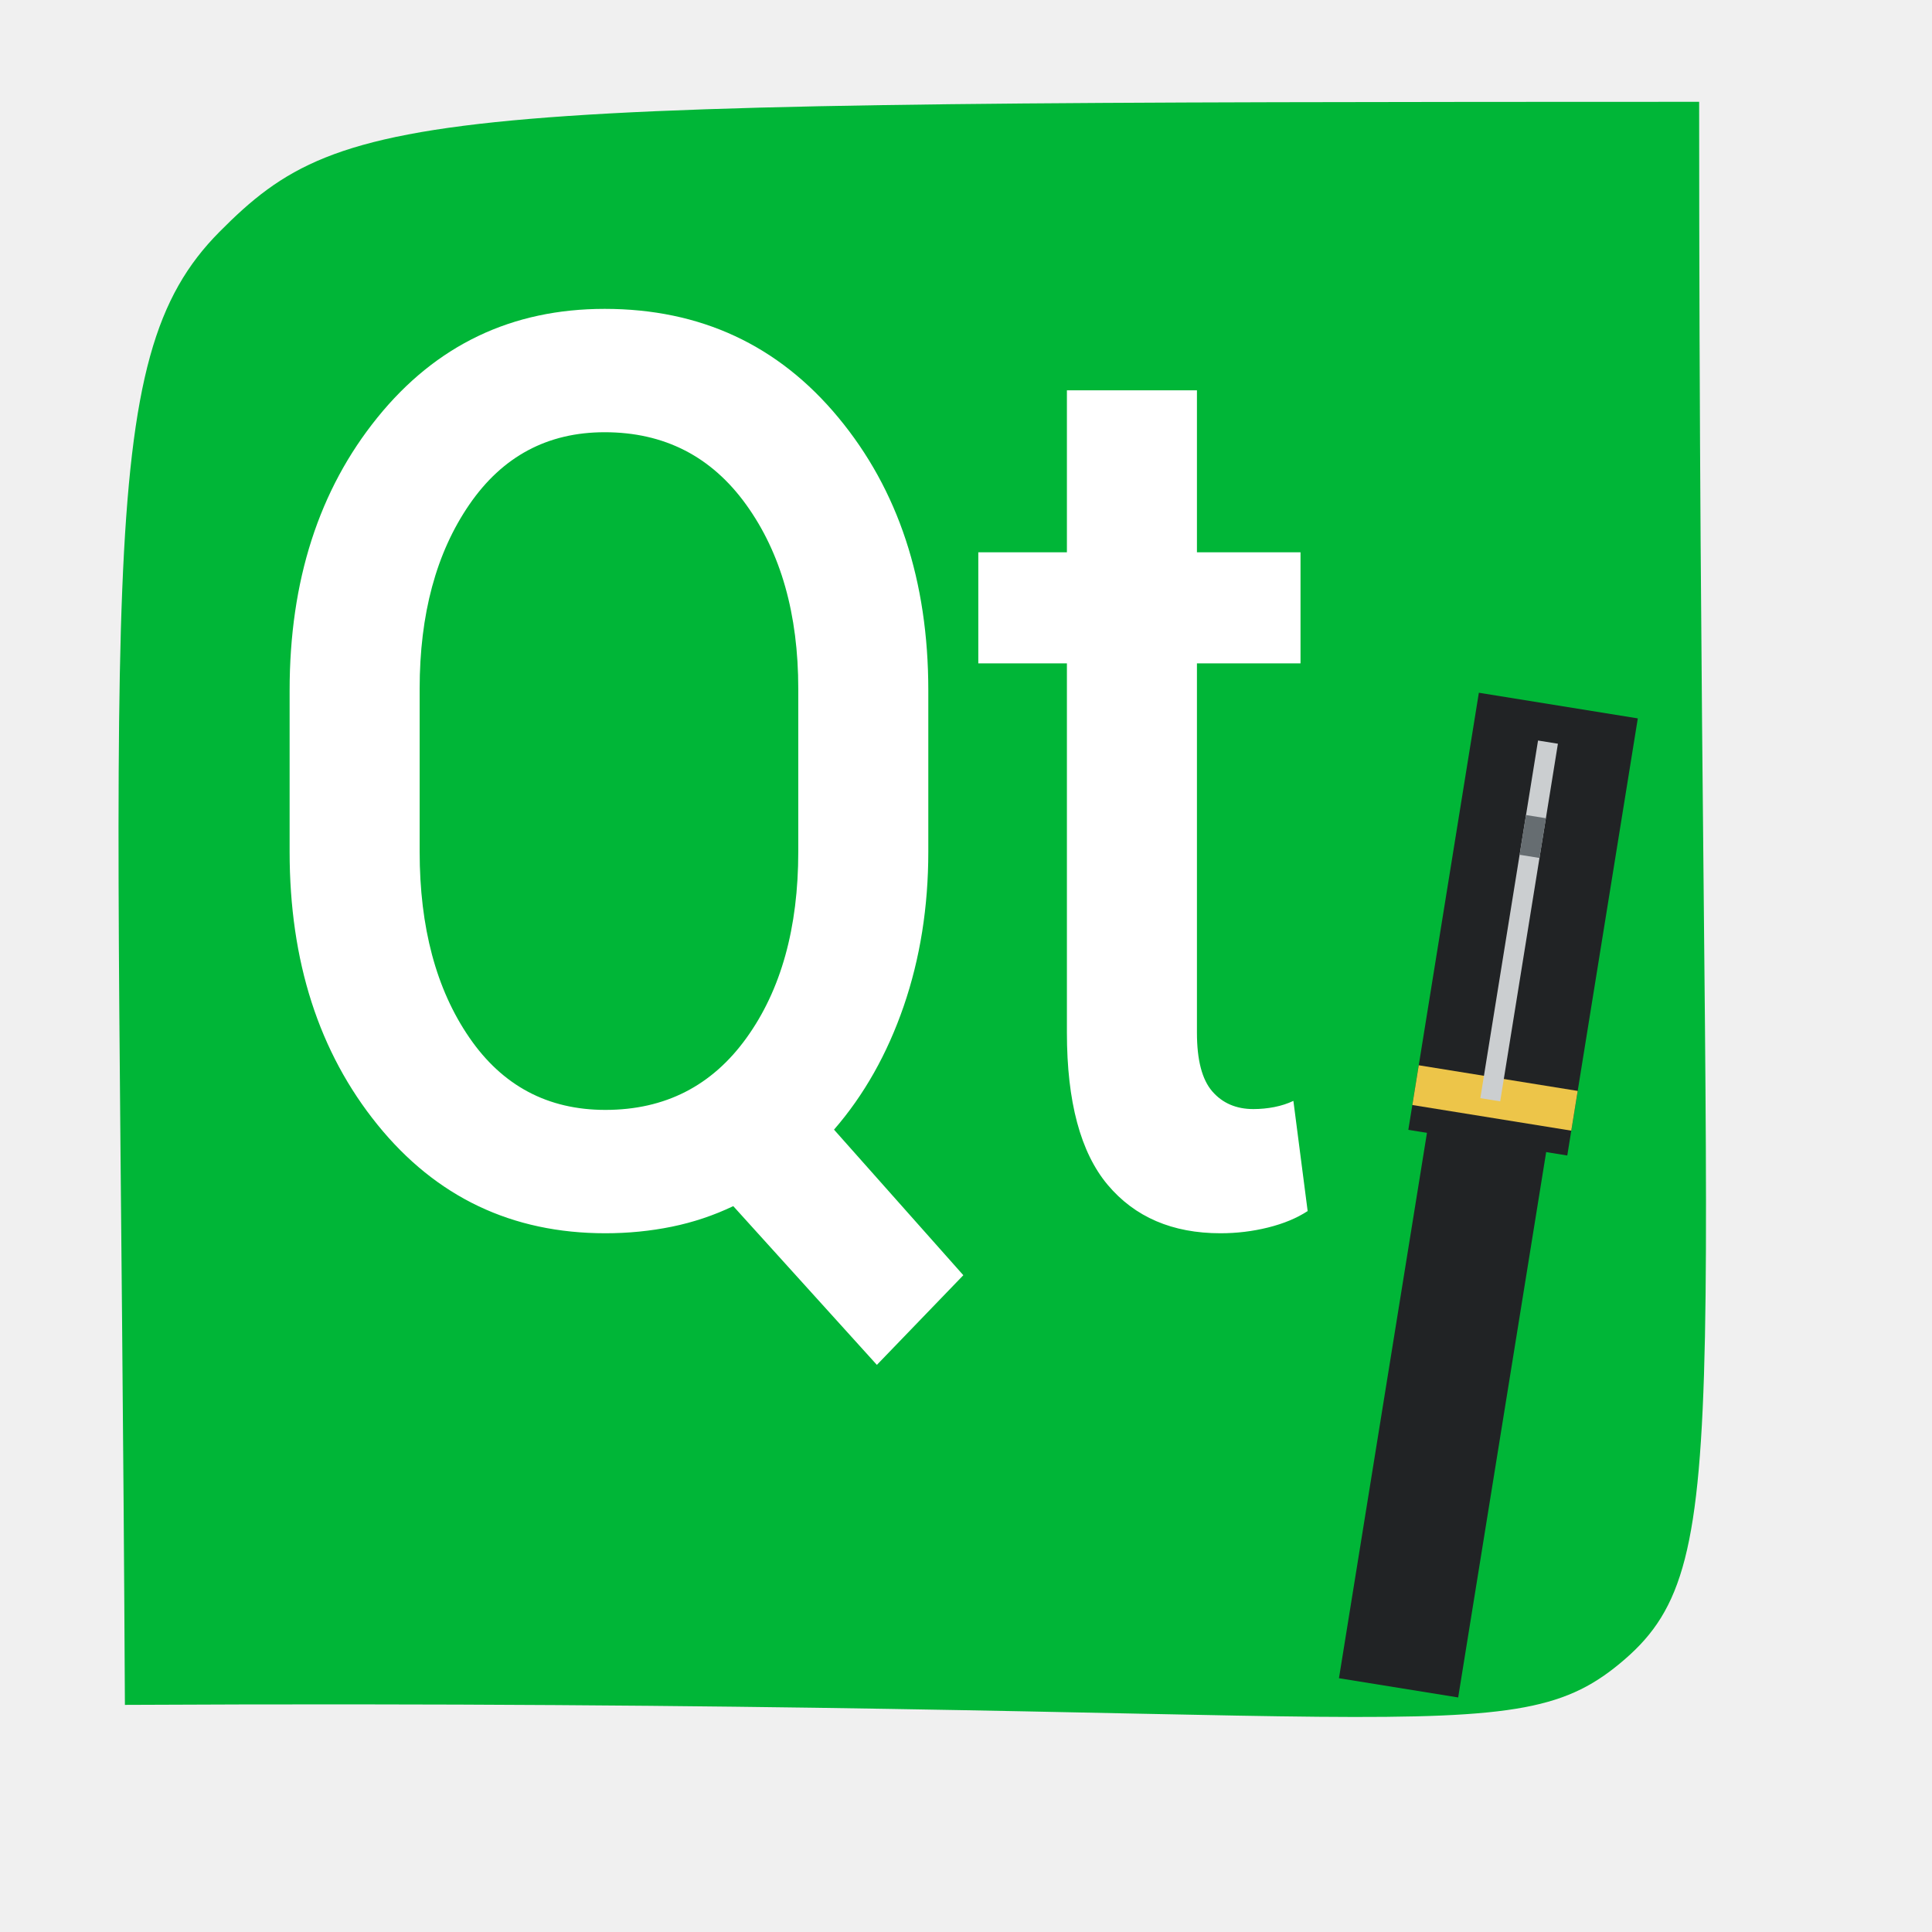
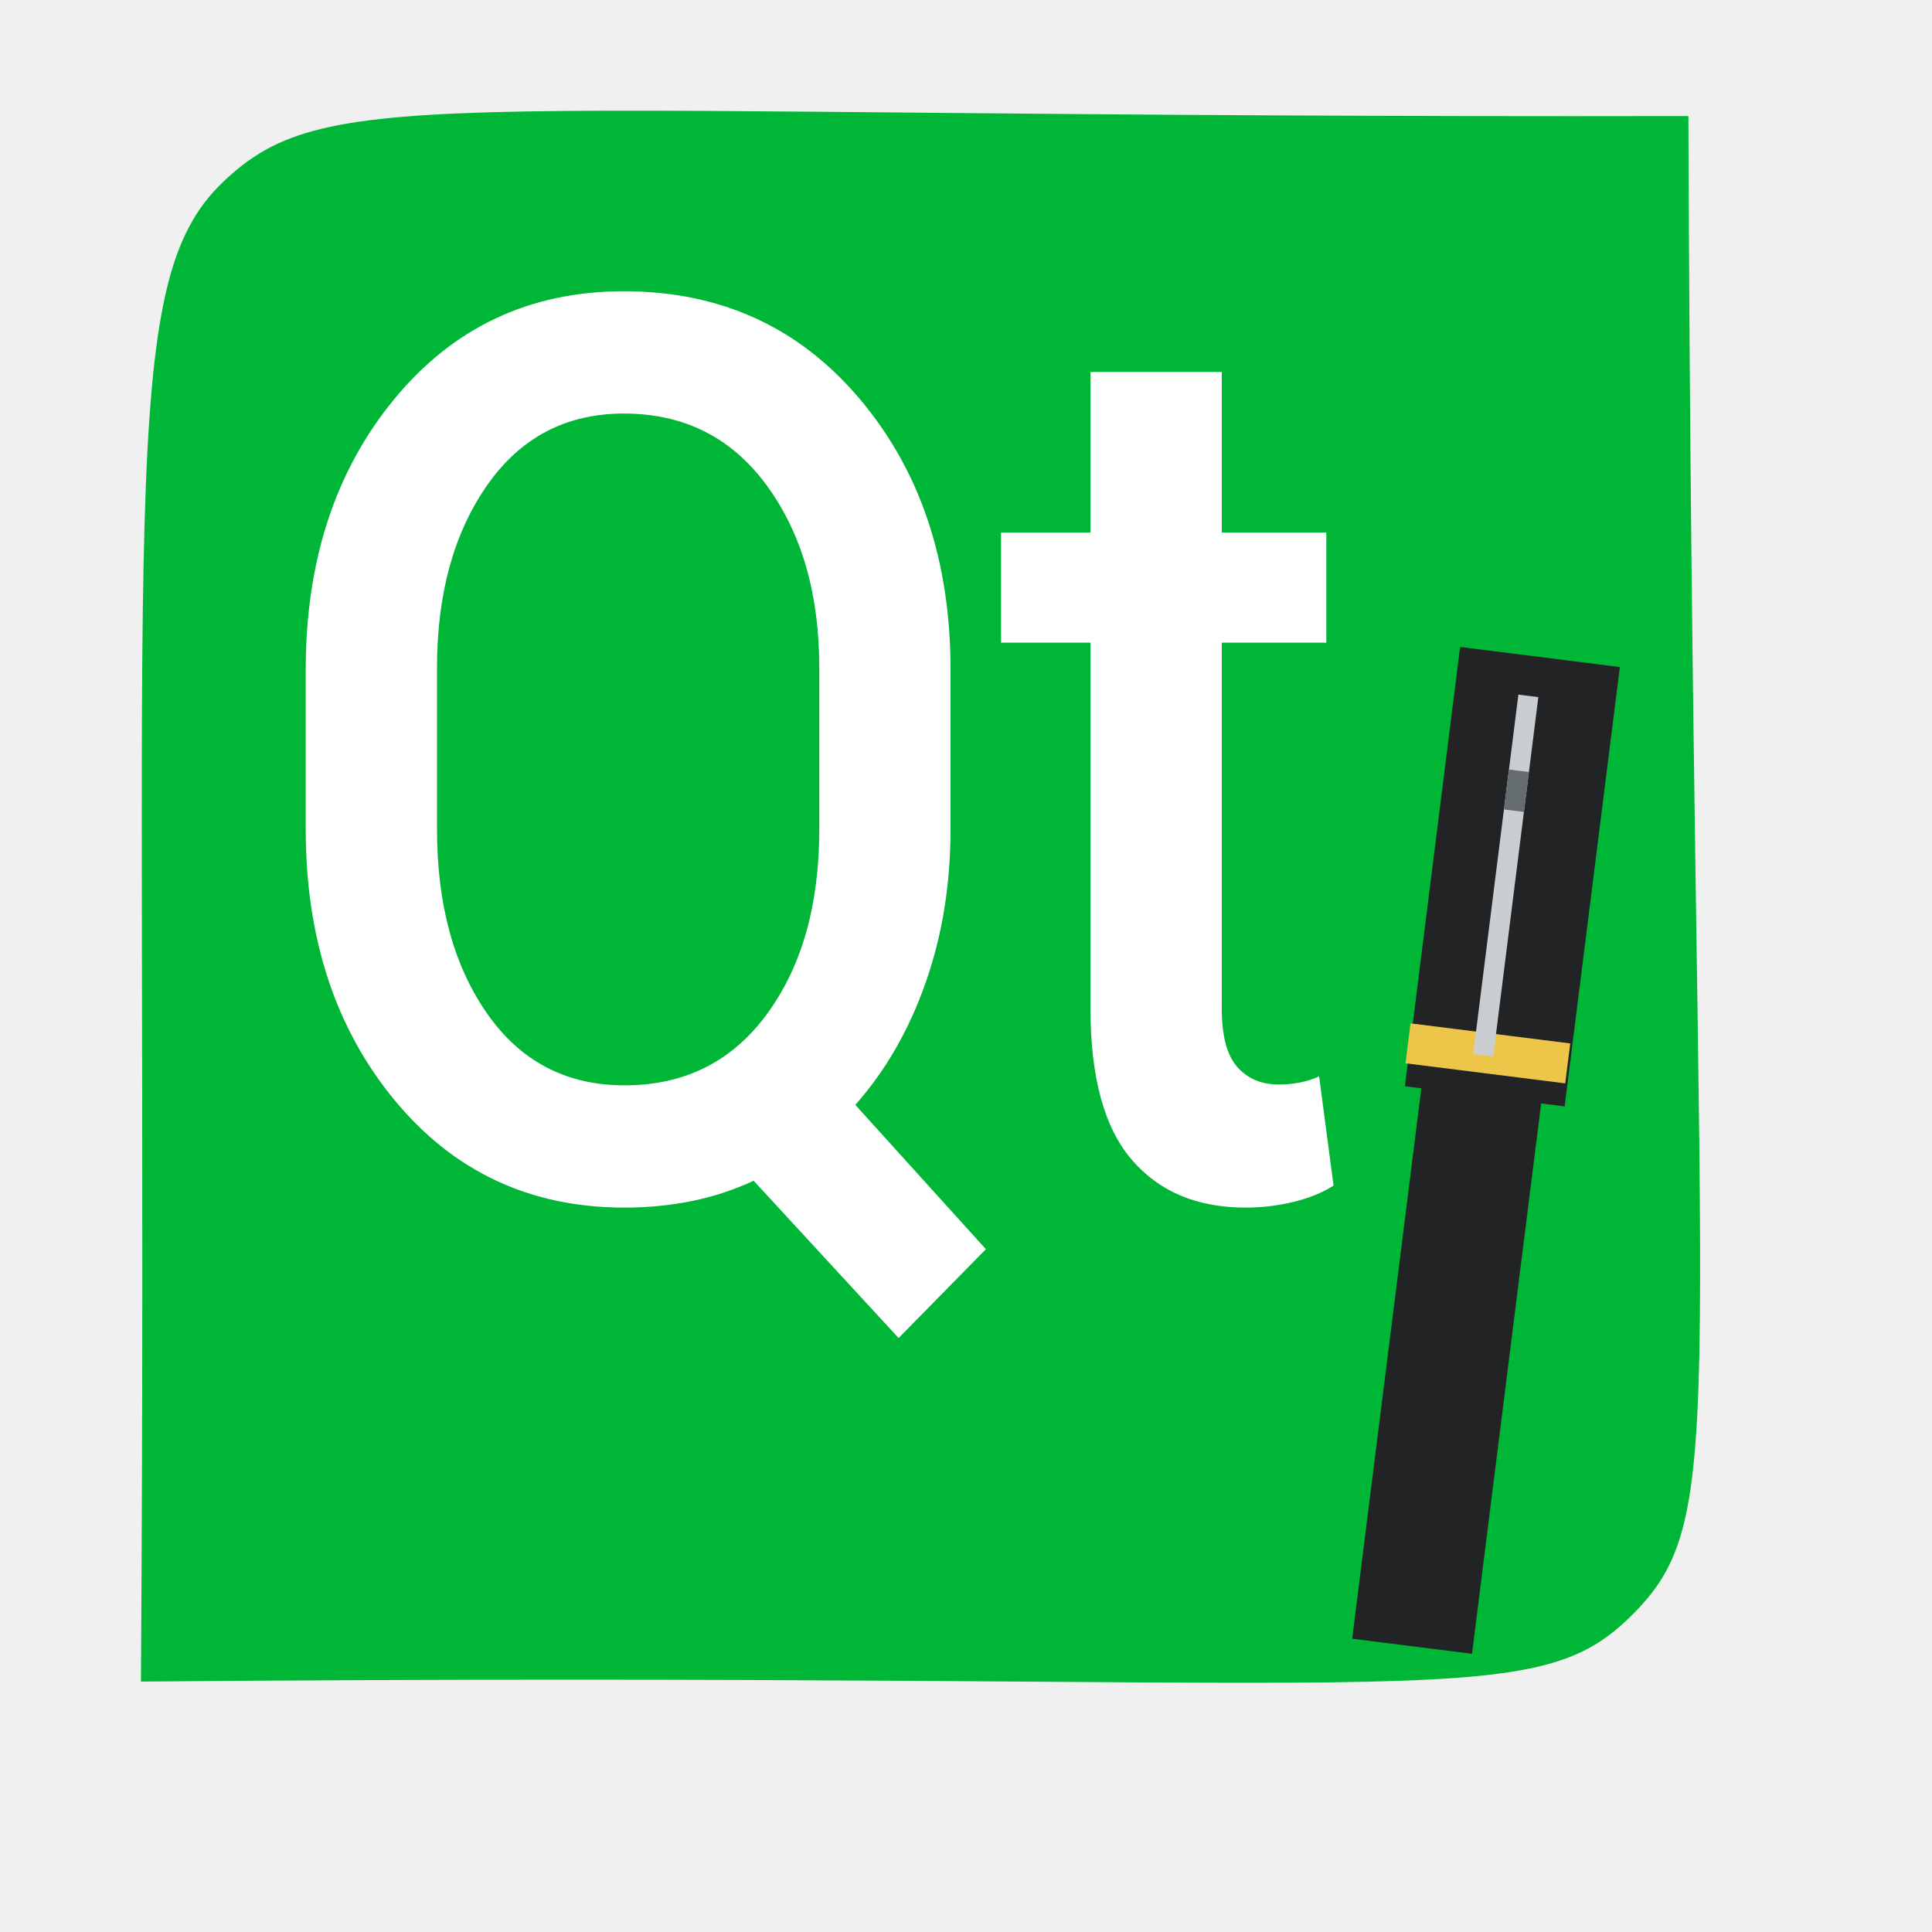
<svg xmlns="http://www.w3.org/2000/svg" width="38.4pt" height="38.4pt">
  <defs />
  <g id="layer1">
-     <path id="shape0" transform="translate(3.14119, 2.69812)" fill="#00b637" fill-rule="evenodd" stroke="#003bc3" stroke-width="0" stroke-linecap="square" stroke-linejoin="miter" stroke-miterlimit="2" d="M0.169 42.483C0.015 12.318 -0.7 6.851 2.672 3.449C6.043 0.048 8.189 0.007 41.888 0C41.886 34.85 42.957 38.642 39.921 41.272C36.885 43.902 34.524 42.308 0.169 42.483Z" />
-     <path id="shape1" transform="translate(7.67516, 8.18556)" fill="#ffffff" fill-rule="evenodd" d="M16.926 14.385C16.926 15.852 16.708 17.218 16.273 18.482C15.837 19.746 15.222 20.836 14.427 21.751L17.854 25.609L15.563 27.985L11.757 23.778C11.24 24.025 10.697 24.207 10.129 24.323C9.561 24.439 8.974 24.497 8.368 24.497C5.894 24.497 3.881 23.539 2.329 21.621C0.776 19.703 0 17.291 0 14.385L0 10.113C0 7.207 0.776 4.795 2.329 2.877C3.881 0.959 5.888 0 8.349 0C10.886 0 12.95 0.959 14.54 2.877C16.131 4.795 16.926 7.207 16.926 10.113L16.926 14.385M13.48 10.069C13.48 8.093 13.02 6.466 12.098 5.187C11.177 3.909 9.927 3.269 8.349 3.269C6.835 3.269 5.639 3.909 4.762 5.187C3.884 6.466 3.446 8.093 3.446 10.069L3.446 14.385C3.446 16.39 3.884 18.032 4.762 19.31C5.639 20.589 6.841 21.228 8.368 21.228C9.946 21.228 11.192 20.593 12.107 19.321C13.023 18.05 13.48 16.404 13.48 14.385L13.48 10.069M24.045 2.158L24.045 6.451L26.79 6.451L26.79 9.394L24.045 9.394L24.045 19.18C24.045 19.906 24.18 20.425 24.452 20.738C24.723 21.05 25.086 21.206 25.541 21.206C25.73 21.206 25.916 21.188 26.099 21.152C26.282 21.116 26.449 21.061 26.601 20.989L26.979 23.909C26.689 24.098 26.339 24.243 25.928 24.345C25.518 24.447 25.099 24.497 24.669 24.497C23.395 24.497 22.398 24.069 21.678 23.212C20.959 22.354 20.599 21.01 20.599 19.18L20.599 9.394L18.251 9.394L18.251 6.451L20.599 6.451L20.599 2.158L24.045 2.158" />
-     <rect id="rect899" transform="matrix(0.987231 0.159293 -0.159293 0.987231 38.5423 25.5197)" fill="#212325" width="2.4pt" height="14.4pt" />
-     <rect id="rect901" transform="matrix(0.987231 0.159293 -0.159293 0.987231 39.1913 18.3586)" fill="#212325" width="3.2pt" height="8.8pt" />
-     <rect id="rect907" transform="matrix(0.987231 0.159293 -0.159293 0.987231 37.5983 28.2309)" fill="#edc549" width="3.2pt" height="0.8pt" />
-     <rect id="rect903" transform="matrix(0.987231 0.159293 -0.159293 0.987231 40.7596 19.6246)" fill="#cbced0" width="0.4pt" height="7.2pt" />
-     <rect id="rect905" transform="matrix(0.987231 0.159293 -0.159293 0.987231 40.441 21.599)" fill="#666d71" width="0.4pt" height="0.8pt" />
+     <path id="shape0" transform="translate(3.73506, 2.9334)" fill="#00b637" fill-rule="evenodd" stroke="#003bc3" stroke-width="0" stroke-linecap="square" stroke-linejoin="miter" stroke-miterlimit="2.013" d="M0 41.63C0.21 10.185 -0.682 4.617 2.174 1.891C5.031 -0.836 7.941 0.209 41.009 0.142C41.128 34.868 42.206 37.2 39.501 39.881C36.796 42.562 34.14 41.335 0 41.63Z" />
+     <path id="shape1" transform="translate(8.10214, 7.71859)" fill="#ffffff" fill-rule="evenodd" d="M17.088 14.259C17.088 15.714 16.869 17.068 16.429 18.321C15.989 19.575 15.368 20.655 14.565 21.562L18.025 25.386L15.712 27.741L11.87 23.572C11.348 23.816 10.8 23.996 10.226 24.112C9.653 24.227 9.06 24.284 8.449 24.284C5.951 24.284 3.919 23.334 2.351 21.433C0.784 19.531 0 17.14 0 14.259L0 10.025C0 7.144 0.784 4.753 2.351 2.852C3.919 0.951 5.945 0 8.43 0C10.991 0 13.075 0.951 14.68 2.852C16.286 4.753 17.088 7.144 17.088 10.025L17.088 14.259M13.61 9.982C13.61 8.023 13.145 6.41 12.214 5.142C11.284 3.875 10.023 3.241 8.43 3.241C6.9 3.241 5.693 3.875 4.807 5.142C3.922 6.41 3.479 8.023 3.479 9.982L3.479 14.259C3.479 16.247 3.922 17.875 4.807 19.142C5.693 20.41 6.907 21.044 8.449 21.044C10.042 21.044 11.3 20.413 12.224 19.153C13.148 17.893 13.61 16.262 13.61 14.259L13.61 9.982M24.276 2.139L24.276 6.395L27.047 6.395L27.047 9.312L24.276 9.312L24.276 19.013C24.276 19.733 24.413 20.248 24.687 20.558C24.961 20.867 25.327 21.022 25.786 21.022C25.977 21.022 26.165 21.004 26.35 20.968C26.534 20.932 26.703 20.878 26.856 20.806L27.238 23.701C26.945 23.888 26.592 24.032 26.177 24.133C25.763 24.234 25.34 24.284 24.906 24.284C23.619 24.284 22.613 23.86 21.886 23.01C21.16 22.16 20.797 20.828 20.797 19.013L20.797 9.312L18.427 9.312L18.427 6.395L20.797 6.395L20.797 2.139L24.276 2.139" />
+     <rect id="rect899" transform="matrix(0.992195 0.124696 -0.124696 0.992195 38.2284 24.3775)" fill="#212325" width="2.4pt" height="14.4pt" />
+     <rect id="rect901" transform="matrix(0.992195 0.124696 -0.124696 0.992195 38.6942 17.1457)" fill="#212325" width="3.2pt" height="8.8pt" />
+     <rect id="rect907" transform="matrix(0.992195 0.124696 -0.124696 0.992195 37.3798 27.1199)" fill="#edc549" width="3.2pt" height="0.8pt" />
+     <rect id="rect903" transform="matrix(0.992195 0.124696 -0.124696 0.992195 40.2384 18.4084)" fill="#cbced0" width="0.4pt" height="7.2pt" />
+     <rect id="rect905" transform="matrix(0.992195 0.124696 -0.124696 0.992195 39.9891 20.3928)" fill="#666d71" width="0.4pt" height="0.8pt" />
  </g>
</svg>
